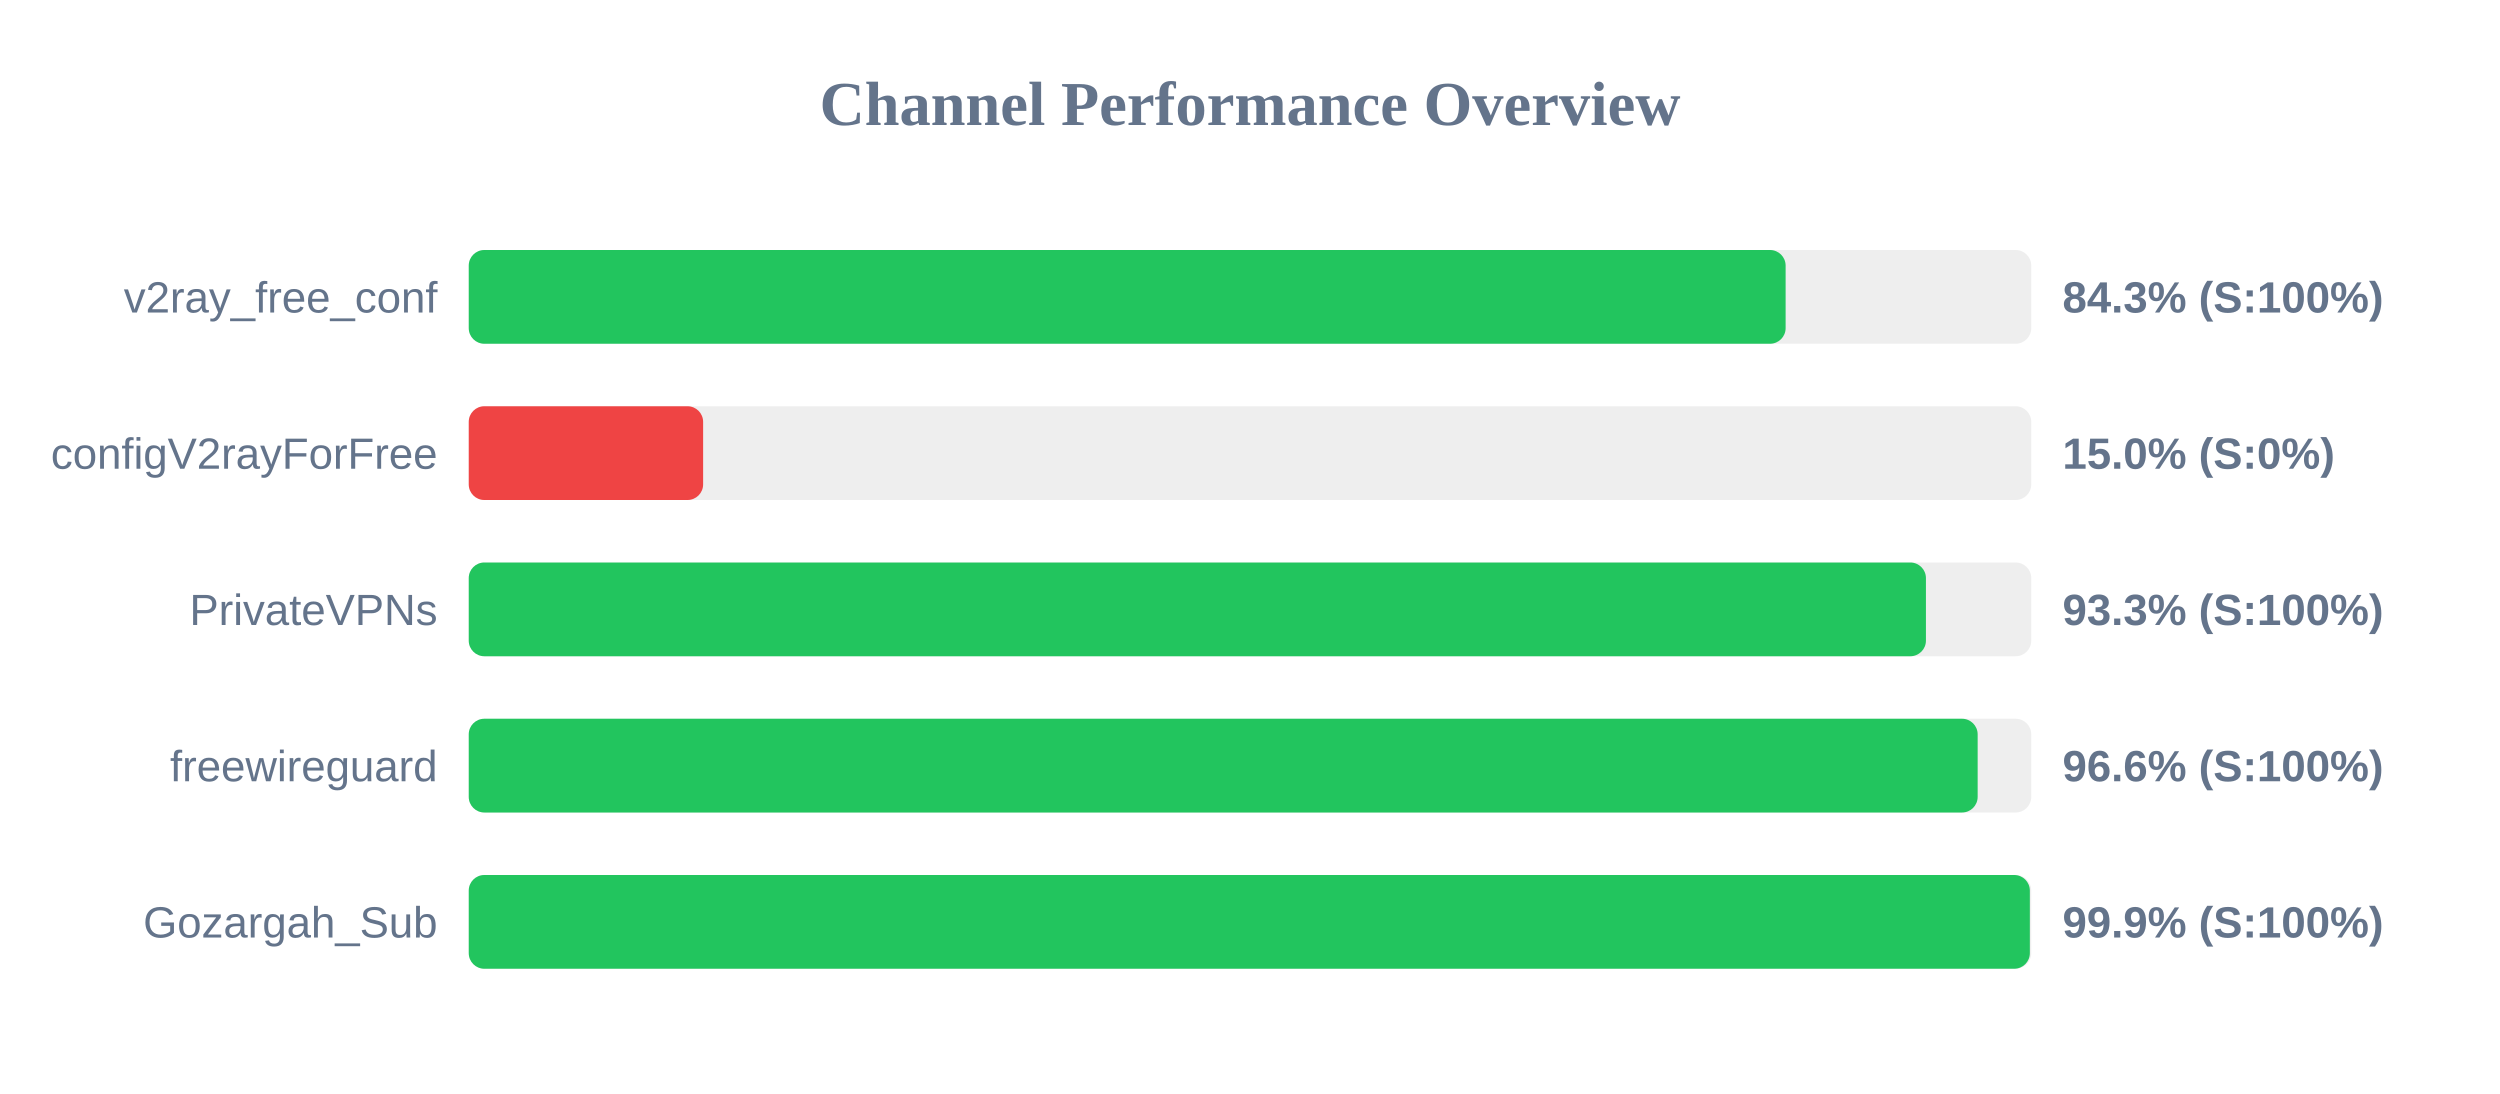
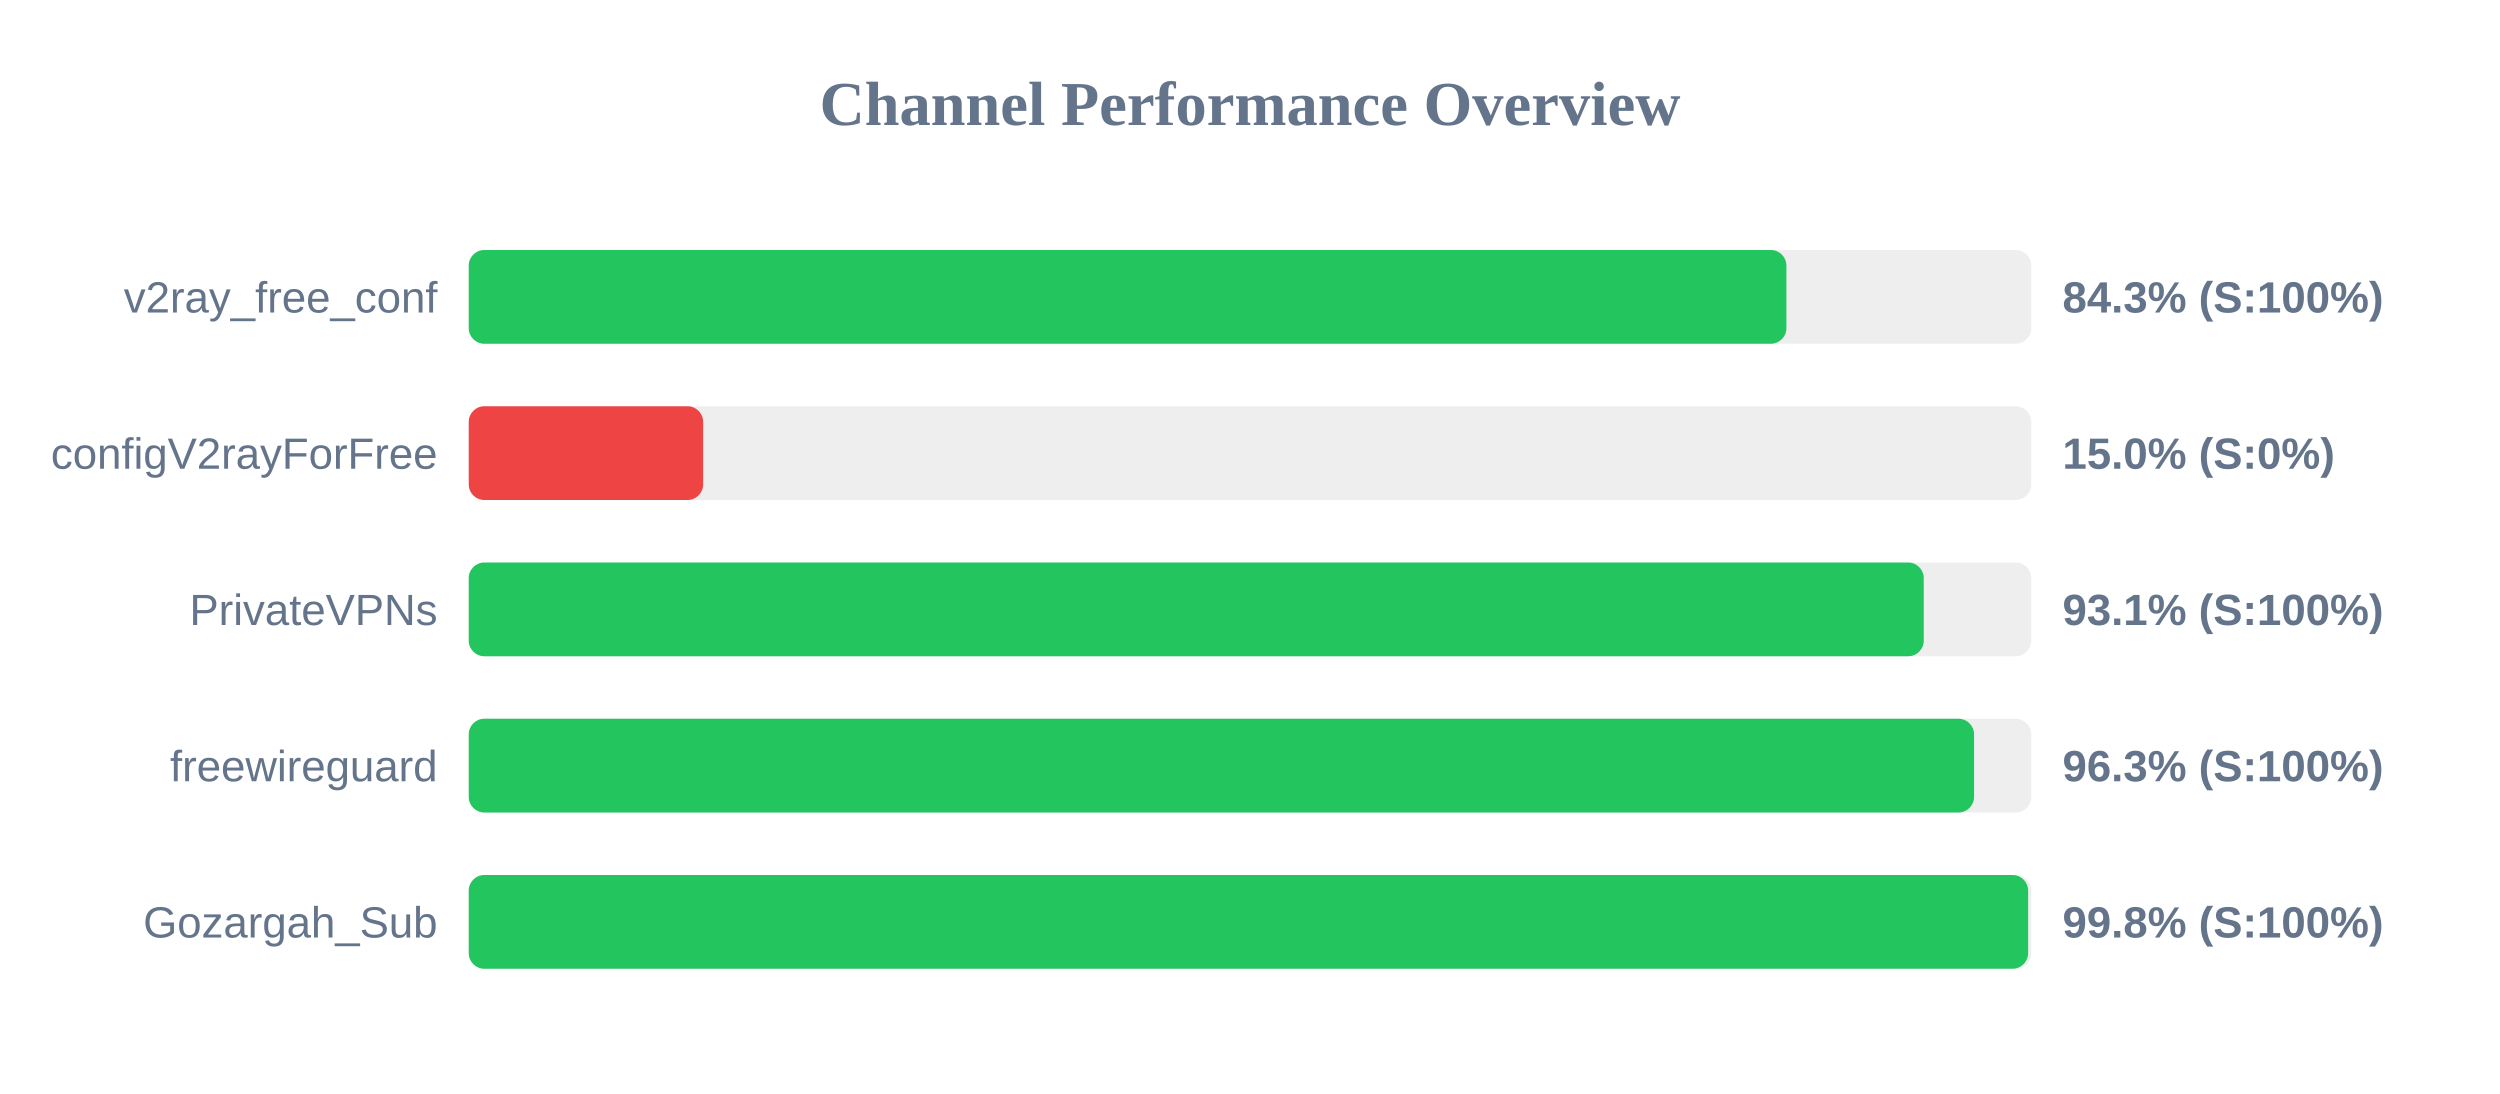
<svg xmlns="http://www.w3.org/2000/svg" width="800" height="350" version="1.1">
  <style>
        .row { font: 14px Arial; fill: #64748b; }
        .score { font: bold 14px Arial; fill: #64748b; }
    </style>
  <text x="400" y="40" text-anchor="middle" font-size="20px" font-weight="bold" fill="#64748b">Channel Performance Overview</text>
  <rect x="150" y="80" width="500" height="30" fill="#eee" rx="5" />
-   <rect x="150" y="80" width="421.4" height="30" fill="#22c55e" rx="5" />
+   <rect x="150" y="80" width="421.65" height="30" fill="#22c55e" rx="5" />
  <text x="140" y="100" text-anchor="end" class="row">v2ray_free_conf</text>
  <text x="660" y="100" text-anchor="start" class="score">84.3% (S:100%)</text>
  <rect x="150" y="130" width="500" height="30" fill="#eee" rx="5" />
  <rect x="150" y="130" width="75.0" height="30" fill="#ef4444" rx="5" />
  <text x="140" y="150" text-anchor="end" class="row">configV2rayForFree</text>
  <text x="660" y="150" text-anchor="start" class="score">15.0% (S:0%)</text>
  <rect x="150" y="180" width="500" height="30" fill="#eee" rx="5" />
-   <rect x="150" y="180" width="466.3" height="30" fill="#22c55e" rx="5" />
+   <rect x="150" y="180" width="465.6" height="30" fill="#22c55e" rx="5" />
  <text x="140" y="200" text-anchor="end" class="row">PrivateVPNs</text>
-   <text x="660" y="200" text-anchor="start" class="score">93.3% (S:100%)</text>
+   <text x="660" y="200" text-anchor="start" class="score">93.1% (S:100%)</text>
  <rect x="150" y="230" width="500" height="30" fill="#eee" rx="5" />
-   <rect x="150" y="230" width="482.85" height="30" fill="#22c55e" rx="5" />
+   <rect x="150" y="230" width="481.7" height="30" fill="#22c55e" rx="5" />
  <text x="140" y="250" text-anchor="end" class="row">freewireguard</text>
-   <text x="660" y="250" text-anchor="start" class="score">96.6% (S:100%)</text>
+   <text x="660" y="250" text-anchor="start" class="score">96.3% (S:100%)</text>
  <rect x="150" y="280" width="500" height="30" fill="#eee" rx="5" />
-   <rect x="150" y="280" width="499.55" height="30" fill="#22c55e" rx="5" />
+   <rect x="150" y="280" width="499.0" height="30" fill="#22c55e" rx="5" />
  <text x="140" y="300" text-anchor="end" class="row">Gozargah_Sub</text>
-   <text x="660" y="300" text-anchor="start" class="score">99.9% (S:100%)</text>
+   <text x="660" y="300" text-anchor="start" class="score">99.8% (S:100%)</text>
</svg>
